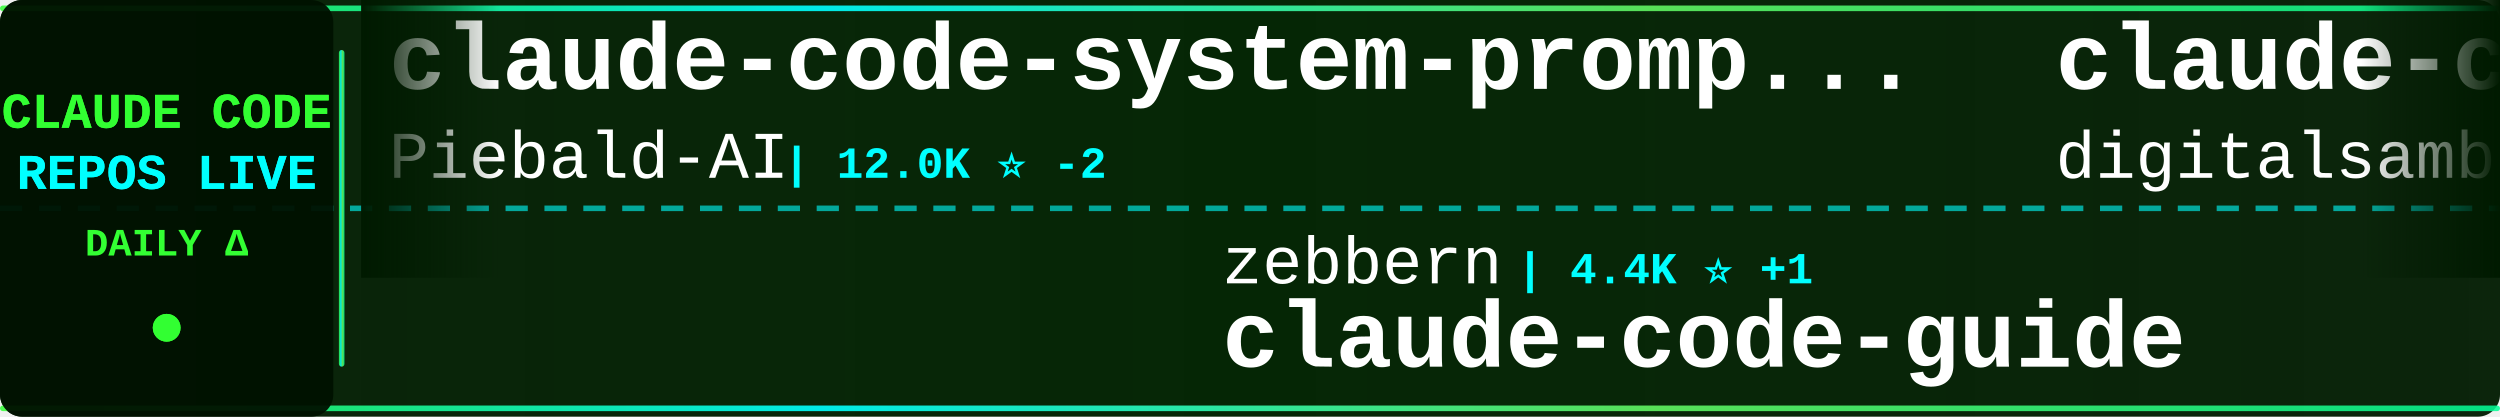
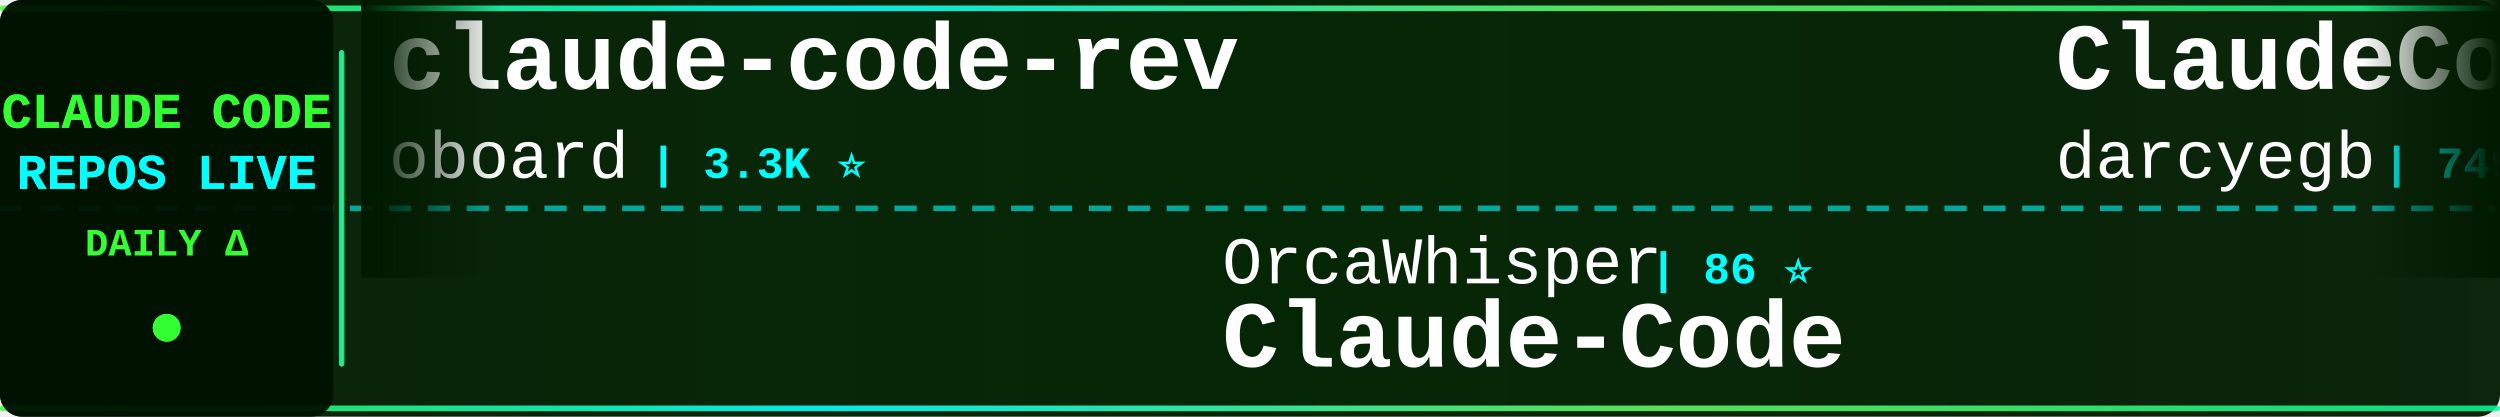
<svg xmlns="http://www.w3.org/2000/svg" width="900" height="150">
  <defs>
    <linearGradient id="tickerBg" x1="0%" y1="0%" x2="100%" y2="0%">
      <stop offset="0%" style="stop-color:#001a00;stop-opacity:0.95" />
      <stop offset="50%" style="stop-color:#002200;stop-opacity:0.98" />
      <stop offset="100%" style="stop-color:#001a00;stop-opacity:0.95" />
    </linearGradient>
    <linearGradient id="borderGrad" x1="0%" y1="0%" x2="100%" y2="0%">
      <stop offset="0%" style="stop-color:#33ff33;stop-opacity:0.85">
        <animate attributeName="stop-opacity" values="0.85;1;0.85" dur="2s" repeatCount="indefinite" />
      </stop>
      <stop offset="33%" style="stop-color:#00ffff;stop-opacity:0.9">
        <animate attributeName="stop-opacity" values="0.9;1;0.9" dur="2.2s" repeatCount="indefinite" />
      </stop>
      <stop offset="66%" style="stop-color:#66ff66;stop-opacity:0.85">
        <animate attributeName="stop-opacity" values="0.85;1;0.85" dur="1.8s" repeatCount="indefinite" />
      </stop>
      <stop offset="100%" style="stop-color:#00ff99;stop-opacity:0.85">
        <animate attributeName="stop-opacity" values="0.85;1;0.85" dur="2s" repeatCount="indefinite" />
      </stop>
    </linearGradient>
    <filter id="textGlow">
      <feGaussianBlur stdDeviation="0.1" result="coloredBlur" />
      <feMerge>
        <feMergeNode in="coloredBlur" />
        <feMergeNode in="SourceGraphic" />
      </feMerge>
    </filter>
    <filter id="metricGlow">
      <feGaussianBlur stdDeviation="0.2" result="coloredBlur" />
      <feMerge>
        <feMergeNode in="coloredBlur" />
        <feMergeNode in="SourceGraphic" />
      </feMerge>
    </filter>
    <linearGradient id="leftFade" x1="0%" y1="0%" x2="100%" y2="0%">
      <stop offset="0%" style="stop-color:#001a00;stop-opacity:1" />
      <stop offset="100%" style="stop-color:#001a00;stop-opacity:0" />
    </linearGradient>
    <linearGradient id="rightFade" x1="0%" y1="0%" x2="100%" y2="0%">
      <stop offset="0%" style="stop-color:#001a00;stop-opacity:0" />
      <stop offset="100%" style="stop-color:#001a00;stop-opacity:1" />
    </linearGradient>
  </defs>
  <rect width="900" height="150" fill="url(#tickerBg)" rx="8" />
  <rect x="0" y="2" width="900" height="2" fill="url(#borderGrad)" rx="1" />
  <rect x="0" y="146" width="900" height="2" fill="url(#borderGrad)" rx="1" />
  <line x1="0" y1="75" x2="900" y2="75" stroke="#00ffff" stroke-width="2" stroke-dasharray="8 6" opacity="0.6" />
  <rect x="0" y="0" width="120" height="150" fill="#001100" opacity="0.95" rx="8" />
  <text x="60" y="46" font-family="'Courier New', monospace" font-size="18" font-weight="bold" fill="#33ff33" text-anchor="middle" filter="url(#textGlow)">
    CLAUDE CODE
  </text>
  <text x="60" y="68" font-family="'Courier New', monospace" font-size="18" font-weight="bold" fill="#00ffff" text-anchor="middle" filter="url(#textGlow)">
    REPOS LIVE
  </text>
  <text x="60" y="92" font-family="'Courier New', monospace" font-size="14" font-weight="bold" fill="#33ff33" text-anchor="middle">
    DAILY Δ
  </text>
  <circle cx="60" cy="118" r="5" fill="#33ff33" filter="url(#metricGlow)">
    <animate attributeName="r" values="4;6;4" dur="1.5s" repeatCount="indefinite" />
    <animate attributeName="opacity" values="0.6;1;0.6" dur="1.5s" repeatCount="indefinite" />
  </circle>
  <rect x="122" y="18" width="2" height="114" fill="url(#borderGrad)" rx="1" />
  <clipPath id="tickerClip">
    <rect x="130" y="0" width="770" height="150" />
  </clipPath>
  <g clip-path="url(#tickerClip)">
    <g id="tickerItems">
      <animateTransform attributeName="transform" attributeType="XML" type="translate" from="0 0" to="-3000 0" dur="54s" repeatCount="indefinite" />
      <g transform="translate(0, 0)">
-         <text x="140" y="32" font-family="'Courier New', monospace" font-size="34" font-weight="bold" fill="#ffffff">claude-code-system-promp...</text>
-         <text x="140" y="64" font-family="'Courier New', monospace" font-size="24" font-weight="normal" fill="#ffffff" opacity="1.0">Piebald-AI</text>
-         <text x="282" y="64" font-family="'Courier New', monospace" font-size="16" font-weight="bold" fill="#00ffff"> | 12.0K ⭐ -2</text>
+         <text x="140" y="32" font-family="'Courier New', monospace" font-size="34" font-weight="bold" fill="#ffffff">claude-code-rev</text>
+         <text x="140" y="64" font-family="'Courier New', monospace" font-size="24" font-weight="normal" fill="#ffffff" opacity="1.0">oboard</text>
+         <text x="234" y="64" font-family="'Courier New', monospace" font-size="16" font-weight="bold" fill="#00ffff"> | 3.3K ⭐</text>
      </g>
      <g transform="translate(300, 0)">
-         <text x="140" y="102" font-family="'Courier New', monospace" font-size="24" font-weight="normal" fill="#ffffff" opacity="1.0">zebbern</text>
-         <text x="246" y="102" font-family="'Courier New', monospace" font-size="16" font-weight="bold" fill="#00ffff"> | 4.4K ⭐ +1</text>
-         <text x="140" y="132" font-family="'Courier New', monospace" font-size="34" font-weight="bold" fill="#ffffff">claude-code-guide</text>
-       </g>
-       <g transform="translate(600, 0)">
-         <text x="140" y="32" font-family="'Courier New', monospace" font-size="34" font-weight="bold" fill="#ffffff">claude-code-video-toolki...</text>
-         <text x="140" y="64" font-family="'Courier New', monospace" font-size="24" font-weight="normal" fill="#ffffff" opacity="1.0">digitalsamba</text>
-         <text x="306" y="64" font-family="'Courier New', monospace" font-size="16" font-weight="bold" fill="#00ffff"> | 1.8K ⭐</text>
-       </g>
-       <g transform="translate(900, 0)">
-         <text x="140" y="102" font-family="'Courier New', monospace" font-size="24" font-weight="normal" fill="#ffffff" opacity="1.0">xu-xiang</text>
-         <text x="258" y="102" font-family="'Courier New', monospace" font-size="16" font-weight="bold" fill="#00ffff"> | 1.7K ⭐ +1</text>
-         <text x="140" y="132" font-family="'Courier New', monospace" font-size="34" font-weight="bold" fill="#ffffff">everything-claude-code-z...</text>
-       </g>
-       <g transform="translate(1200, 0)">
-         <text x="140" y="32" font-family="'Courier New', monospace" font-size="34" font-weight="bold" fill="#ffffff">claude-code-base-action</text>
-         <text x="140" y="64" font-family="'Courier New', monospace" font-size="24" font-weight="normal" fill="#ffffff" opacity="1.0">anthropics</text>
-         <text x="282" y="64" font-family="'Courier New', monospace" font-size="16" font-weight="bold" fill="#00ffff"> | 921 ⭐</text>
-       </g>
-       <g transform="translate(1500, 0)">
-         <text x="140" y="102" font-family="'Courier New', monospace" font-size="24" font-weight="normal" fill="#ffffff" opacity="1.0">RichardAtCT</text>
-         <text x="294" y="102" font-family="'Courier New', monospace" font-size="16" font-weight="bold" fill="#00ffff"> | 2.7K ⭐</text>
-         <text x="140" y="132" font-family="'Courier New', monospace" font-size="34" font-weight="bold" fill="#ffffff">claude-code-telegram</text>
-       </g>
-       <g transform="translate(1800, 0)">
-         <text x="140" y="32" font-family="'Courier New', monospace" font-size="34" font-weight="bold" fill="#ffffff">claude-code-harness</text>
-         <text x="140" y="64" font-family="'Courier New', monospace" font-size="24" font-weight="normal" fill="#ffffff" opacity="1.0">Chachamaru127</text>
-         <text x="318" y="64" font-family="'Courier New', monospace" font-size="16" font-weight="bold" fill="#00ffff"> | 3.0K ⭐</text>
-       </g>
-       <g transform="translate(2100, 0)">
-         <text x="140" y="102" font-family="'Courier New', monospace" font-size="24" font-weight="normal" fill="#ffffff" opacity="1.0">sugyan</text>
-         <text x="234" y="102" font-family="'Courier New', monospace" font-size="16" font-weight="bold" fill="#00ffff"> | 1.1K ⭐ +1</text>
-         <text x="140" y="132" font-family="'Courier New', monospace" font-size="34" font-weight="bold" fill="#ffffff">claude-code-webui</text>
-       </g>
-       <g transform="translate(2400, 0)">
-         <text x="140" y="32" font-family="'Courier New', monospace" font-size="34" font-weight="bold" fill="#ffffff">how-claude-code-works</text>
-         <text x="140" y="64" font-family="'Courier New', monospace" font-size="24" font-weight="normal" fill="#ffffff" opacity="1.0">Windy3f3f3f3f</text>
-         <text x="318" y="64" font-family="'Courier New', monospace" font-size="16" font-weight="bold" fill="#00ffff"> | 3.3K ⭐ +1</text>
-       </g>
-       <g transform="translate(2700, 0)">
        <text x="140" y="102" font-family="'Courier New', monospace" font-size="24" font-weight="normal" fill="#ffffff" opacity="1.0">OrcaWhisper</text>
        <text x="294" y="102" font-family="'Courier New', monospace" font-size="16" font-weight="bold" fill="#00ffff"> | 86 ⭐</text>
        <text x="140" y="132" font-family="'Courier New', monospace" font-size="34" font-weight="bold" fill="#ffffff">Claude-Code</text>
      </g>
+       <g transform="translate(600, 0)">
+         <text x="140" y="32" font-family="'Courier New', monospace" font-size="34" font-weight="bold" fill="#ffffff">ClaudeCodeAgents</text>
+         <text x="140" y="64" font-family="'Courier New', monospace" font-size="24" font-weight="normal" fill="#ffffff" opacity="1.0">darcyegb</text>
+         <text x="258" y="64" font-family="'Courier New', monospace" font-size="16" font-weight="bold" fill="#00ffff"> | 749 ⭐</text>
+       </g>
+       <g transform="translate(900, 0)">
+         <text x="140" y="102" font-family="'Courier New', monospace" font-size="24" font-weight="normal" fill="#ffffff" opacity="1.0">ChinaSiro</text>
+         <text x="270" y="102" font-family="'Courier New', monospace" font-size="16" font-weight="bold" fill="#00ffff"> | 9.6K ⭐</text>
+         <text x="140" y="132" font-family="'Courier New', monospace" font-size="34" font-weight="bold" fill="#ffffff">claude-code-sourcemap</text>
+       </g>
+       <g transform="translate(1200, 0)">
+         <text x="140" y="32" font-family="'Courier New', monospace" font-size="34" font-weight="bold" fill="#ffffff">learn-claude-code</text>
+         <text x="140" y="64" font-family="'Courier New', monospace" font-size="24" font-weight="normal" fill="#ffffff" opacity="1.0">shareAI-lab</text>
+         <text x="294" y="64" font-family="'Courier New', monospace" font-size="16" font-weight="bold" fill="#00ffff"> | 72.1K ⭐ +6</text>
+       </g>
+       <g transform="translate(1500, 0)">
+         <text x="140" y="102" font-family="'Courier New', monospace" font-size="24" font-weight="normal" fill="#ffffff" opacity="1.0">huangjia2019</text>
+         <text x="306" y="102" font-family="'Courier New', monospace" font-size="16" font-weight="bold" fill="#00ffff"> | 1.0K ⭐</text>
+         <text x="140" y="132" font-family="'Courier New', monospace" font-size="34" font-weight="bold" fill="#ffffff">claude-code-engineering</text>
+       </g>
+       <g transform="translate(1800, 0)">
+         <text x="140" y="32" font-family="'Courier New', monospace" font-size="34" font-weight="bold" fill="#ffffff">claude-code-telegram</text>
+         <text x="140" y="64" font-family="'Courier New', monospace" font-size="24" font-weight="normal" fill="#ffffff" opacity="1.0">RichardAtCT</text>
+         <text x="294" y="64" font-family="'Courier New', monospace" font-size="16" font-weight="bold" fill="#00ffff"> | 2.7K ⭐</text>
+       </g>
+       <g transform="translate(2100, 0)">
+         <text x="140" y="102" font-family="'Courier New', monospace" font-size="24" font-weight="normal" fill="#ffffff" opacity="1.0">centminmod</text>
+         <text x="282" y="102" font-family="'Courier New', monospace" font-size="16" font-weight="bold" fill="#00ffff"> | 2.5K ⭐</text>
+         <text x="140" y="132" font-family="'Courier New', monospace" font-size="34" font-weight="bold" fill="#ffffff">my-claude-code-setup</text>
+       </g>
+       <g transform="translate(2400, 0)">
+         <text x="140" y="32" font-family="'Courier New', monospace" font-size="34" font-weight="bold" fill="#ffffff">claude-code-source-code</text>
+         <text x="140" y="64" font-family="'Courier New', monospace" font-size="24" font-weight="normal" fill="#ffffff" opacity="1.0">777genius</text>
+         <text x="270" y="64" font-family="'Courier New', monospace" font-size="16" font-weight="bold" fill="#00ffff"> | 920 ⭐</text>
+       </g>
+       <g transform="translate(2700, 0)">
+         <text x="140" y="102" font-family="'Courier New', monospace" font-size="24" font-weight="normal" fill="#ffffff" opacity="1.0">Piebald-AI</text>
+         <text x="282" y="102" font-family="'Courier New', monospace" font-size="16" font-weight="bold" fill="#00ffff"> | 12.0K ⭐</text>
+         <text x="140" y="132" font-family="'Courier New', monospace" font-size="34" font-weight="bold" fill="#ffffff">claude-code-system-promp...</text>
+       </g>
      <g transform="translate(3000, 0)">
-         <text x="140" y="32" font-family="'Courier New', monospace" font-size="34" font-weight="bold" fill="#ffffff">claude-code-system-promp...</text>
-         <text x="140" y="64" font-family="'Courier New', monospace" font-size="24" font-weight="normal" fill="#ffffff" opacity="1.0">Piebald-AI</text>
-         <text x="282" y="64" font-family="'Courier New', monospace" font-size="16" font-weight="bold" fill="#00ffff"> | 12.0K ⭐ -2</text>
+         <text x="140" y="32" font-family="'Courier New', monospace" font-size="34" font-weight="bold" fill="#ffffff">claude-code-rev</text>
+         <text x="140" y="64" font-family="'Courier New', monospace" font-size="24" font-weight="normal" fill="#ffffff" opacity="1.0">oboard</text>
+         <text x="234" y="64" font-family="'Courier New', monospace" font-size="16" font-weight="bold" fill="#00ffff"> | 3.3K ⭐</text>
      </g>
      <g transform="translate(3300, 0)">
-         <text x="140" y="102" font-family="'Courier New', monospace" font-size="24" font-weight="normal" fill="#ffffff" opacity="1.0">zebbern</text>
-         <text x="246" y="102" font-family="'Courier New', monospace" font-size="16" font-weight="bold" fill="#00ffff"> | 4.4K ⭐ +1</text>
-         <text x="140" y="132" font-family="'Courier New', monospace" font-size="34" font-weight="bold" fill="#ffffff">claude-code-guide</text>
+         <text x="140" y="102" font-family="'Courier New', monospace" font-size="24" font-weight="normal" fill="#ffffff" opacity="1.0">OrcaWhisper</text>
+         <text x="294" y="102" font-family="'Courier New', monospace" font-size="16" font-weight="bold" fill="#00ffff"> | 86 ⭐</text>
+         <text x="140" y="132" font-family="'Courier New', monospace" font-size="34" font-weight="bold" fill="#ffffff">Claude-Code</text>
      </g>
      <g transform="translate(3600, 0)">
-         <text x="140" y="32" font-family="'Courier New', monospace" font-size="34" font-weight="bold" fill="#ffffff">claude-code-video-toolki...</text>
-         <text x="140" y="64" font-family="'Courier New', monospace" font-size="24" font-weight="normal" fill="#ffffff" opacity="1.0">digitalsamba</text>
-         <text x="306" y="64" font-family="'Courier New', monospace" font-size="16" font-weight="bold" fill="#00ffff"> | 1.8K ⭐</text>
+         <text x="140" y="32" font-family="'Courier New', monospace" font-size="34" font-weight="bold" fill="#ffffff">ClaudeCodeAgents</text>
+         <text x="140" y="64" font-family="'Courier New', monospace" font-size="24" font-weight="normal" fill="#ffffff" opacity="1.0">darcyegb</text>
+         <text x="258" y="64" font-family="'Courier New', monospace" font-size="16" font-weight="bold" fill="#00ffff"> | 749 ⭐</text>
      </g>
      <g transform="translate(3900, 0)">
-         <text x="140" y="102" font-family="'Courier New', monospace" font-size="24" font-weight="normal" fill="#ffffff" opacity="1.0">xu-xiang</text>
-         <text x="258" y="102" font-family="'Courier New', monospace" font-size="16" font-weight="bold" fill="#00ffff"> | 1.7K ⭐ +1</text>
-         <text x="140" y="132" font-family="'Courier New', monospace" font-size="34" font-weight="bold" fill="#ffffff">everything-claude-code-z...</text>
+         <text x="140" y="102" font-family="'Courier New', monospace" font-size="24" font-weight="normal" fill="#ffffff" opacity="1.0">ChinaSiro</text>
+         <text x="270" y="102" font-family="'Courier New', monospace" font-size="16" font-weight="bold" fill="#00ffff"> | 9.6K ⭐</text>
+         <text x="140" y="132" font-family="'Courier New', monospace" font-size="34" font-weight="bold" fill="#ffffff">claude-code-sourcemap</text>
      </g>
    </g>
  </g>
  <rect x="130" y="0" width="50" height="100" fill="url(#leftFade)" />
  <rect x="850" y="0" width="50" height="100" fill="url(#rightFade)" />
</svg>
